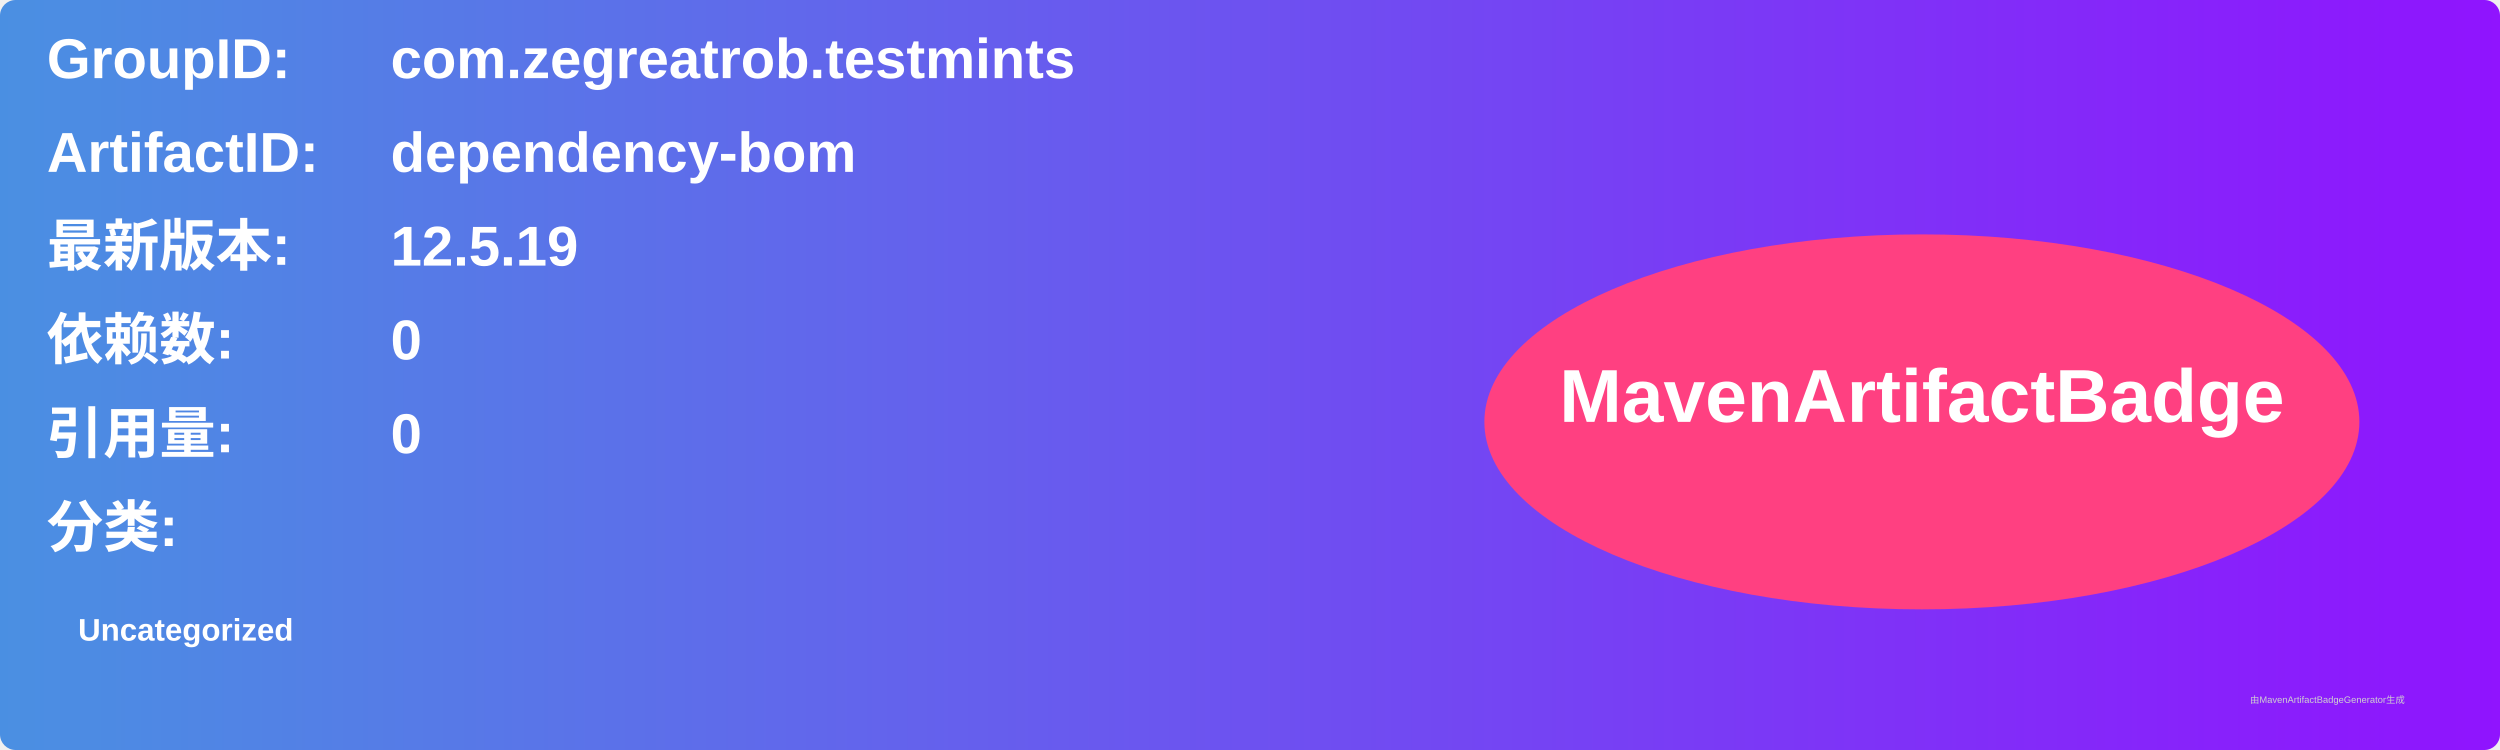
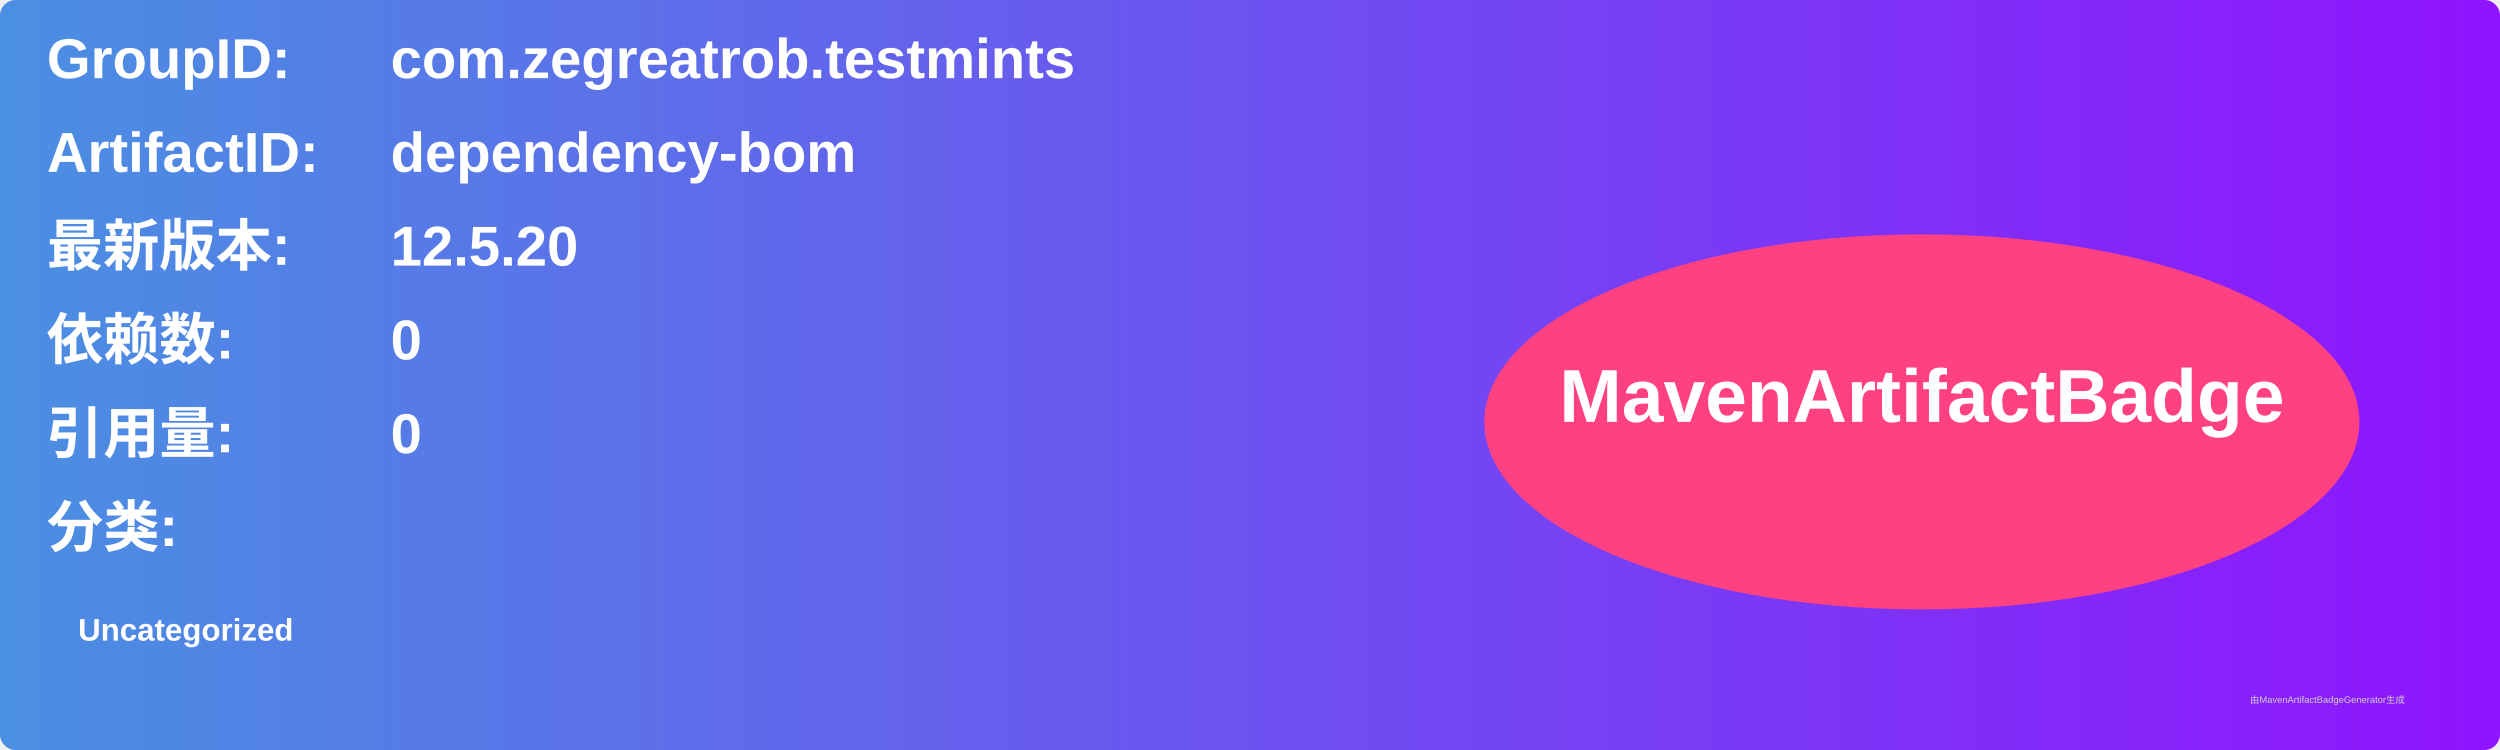
<svg xmlns="http://www.w3.org/2000/svg" width="800" height="240" viewBox="0 0 800 240">
  <linearGradient id="grad" x1="0%" y1="0%" x2="100%" y2="0%">
    <stop offset="0%" stop-color="#4a90e2" />
    <stop offset="100%" stop-color="#9013fe" />
  </linearGradient>
  <rect width="100%" height="100%" rx="5" ry="5" fill="url(#grad)" />
  <g transform="translate(15, 15)">
    <text x="0" y="10" font-family="Arial" font-size="18" fill="white" font-weight="bold" width="260">GroupID:</text>
    <text x="110" y="10" font-family="Arial" font-size="18" fill="white" font-weight="bold" width="460">com.zegreatrob.testmints</text>
    <text x="0" y="40" font-family="Arial" font-size="18" fill="white" font-weight="bold" width="260">ArtifactID:</text>
    <text x="110" y="40" font-family="Arial" font-size="18" fill="white" font-weight="bold" width="460">dependency-bom</text>
    <text x="0" y="70" font-family="Arial" font-size="18" fill="white" font-weight="bold">最新版本:</text>
    <text x="110" y="70" font-family="Arial" font-size="18" fill="white" font-weight="bold">
-       <tspan font-weight="bold">12.5.19</tspan>
+       <tspan font-weight="bold">12.5.20</tspan>
    </text>
    <text x="0" y="100" font-family="Arial" font-size="18" fill="white" font-weight="bold">依赖数: </text>
    <text x="110" y="100" font-family="Arial" font-size="18" fill="white">
      <tspan font-weight="bold">0</tspan>
    </text>
    <text x="0" y="130" font-family="Arial" font-size="18" fill="white" font-weight="bold">引用量: </text>
    <text x="110" y="130" font-family="Arial" font-size="18" fill="white">
      <tspan font-weight="bold">0</tspan>
    </text>
    <text x="0" y="160" font-family="Arial" font-size="18" fill="white" font-weight="bold">分类:</text>
    <text x="10" y="190" font-family="Arial" font-size="10" fill="white">
      <tspan font-weight="bold">Uncategorized</tspan>
    </text>
    <ellipse cx="600" cy="120" rx="140" ry="60" fill="#ff4081" />
    <text x="600" y="120" text-anchor="middle" font-family="Arial" font-size="24" fill="white" font-weight="bold">MavenArtifactBadge</text>
  </g>
  <text x="720" y="225" font-family="Arial" font-size="3" fill="#d0d0d0">由MavenArtifactBadgeGenerator生成</text>
</svg>
